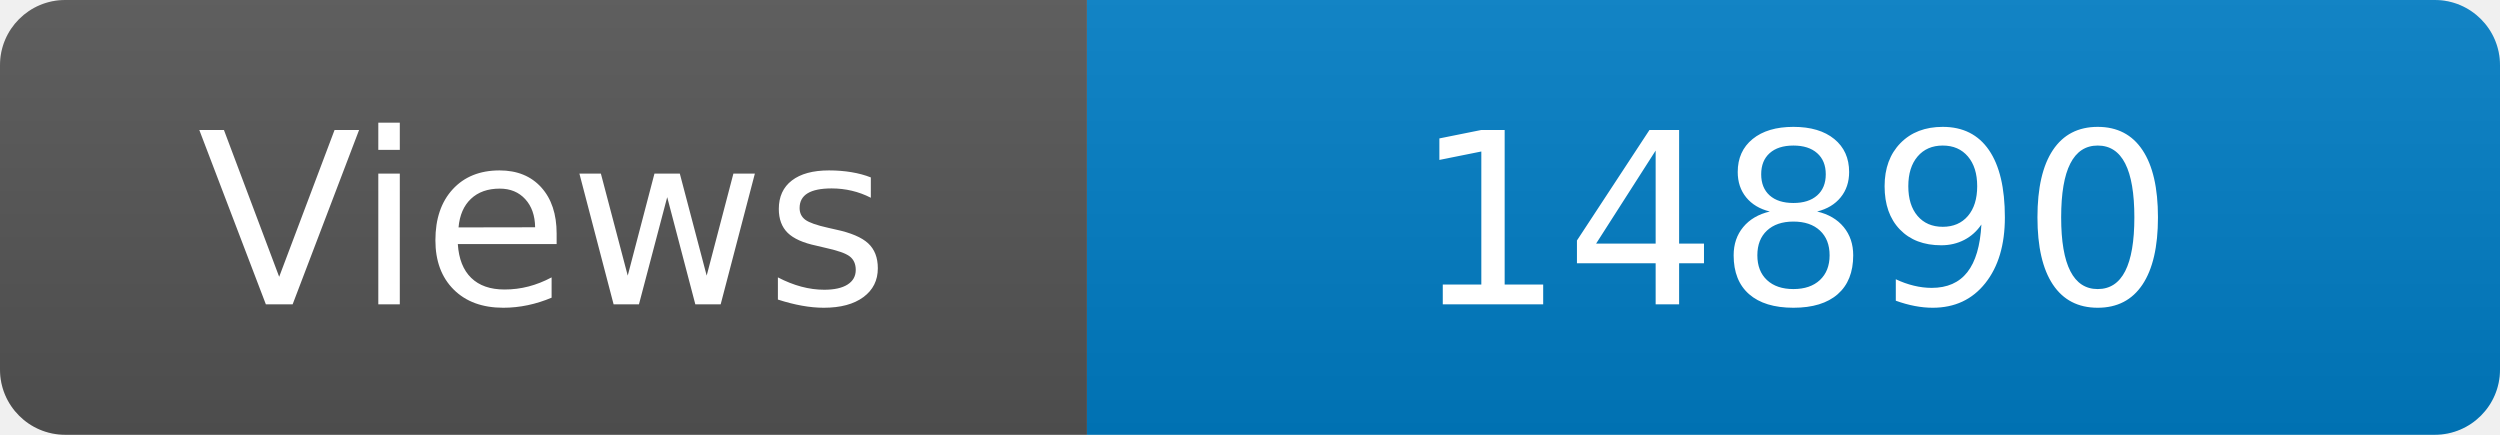
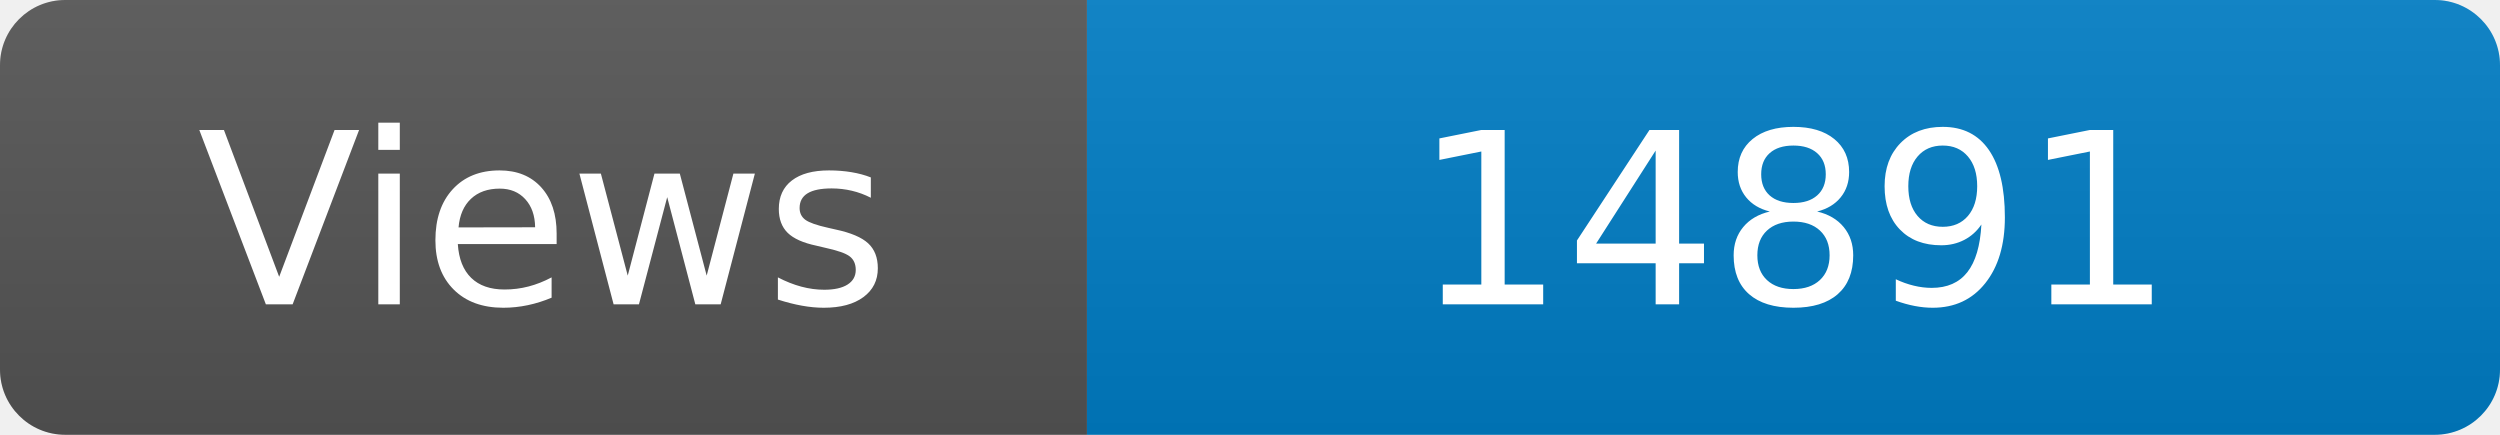
<svg xmlns="http://www.w3.org/2000/svg" width="115" height="20" role="img" aria-label="Maintained?: yes">
  <linearGradient id="s" x2="0" y2="100%">
    <stop offset="0" stop-color="#bbb" stop-opacity=".1" />
    <stop offset="1" stop-opacity=".1" />
  </linearGradient>
  <clipPath id="r">
    <rect width="115" height="20" rx="3" fill="#fff" />
  </clipPath>
  <g clip-path="url(#r)">
    <rect width="50" height="20" fill="#555" />
    <rect x="50" width="160" height="20" fill="#007ec6" />
    <rect width="115" height="20" fill="url(#s)" />
  </g>
  <g fill="#fff" text-anchor="middle" font-family="Verdana,Geneva,DejaVu Sans,sans-serif" font-size="110">
    <text x="250" y="140" transform="scale(.1)" fill="#fff">Views</text>
-     <text x="825" y="140" transform="scale(.1)" fill="#fff">14890</text>
+     <text x="825" y="140" transform="scale(.1)" fill="#fff">14891</text>
  </g>
</svg>
